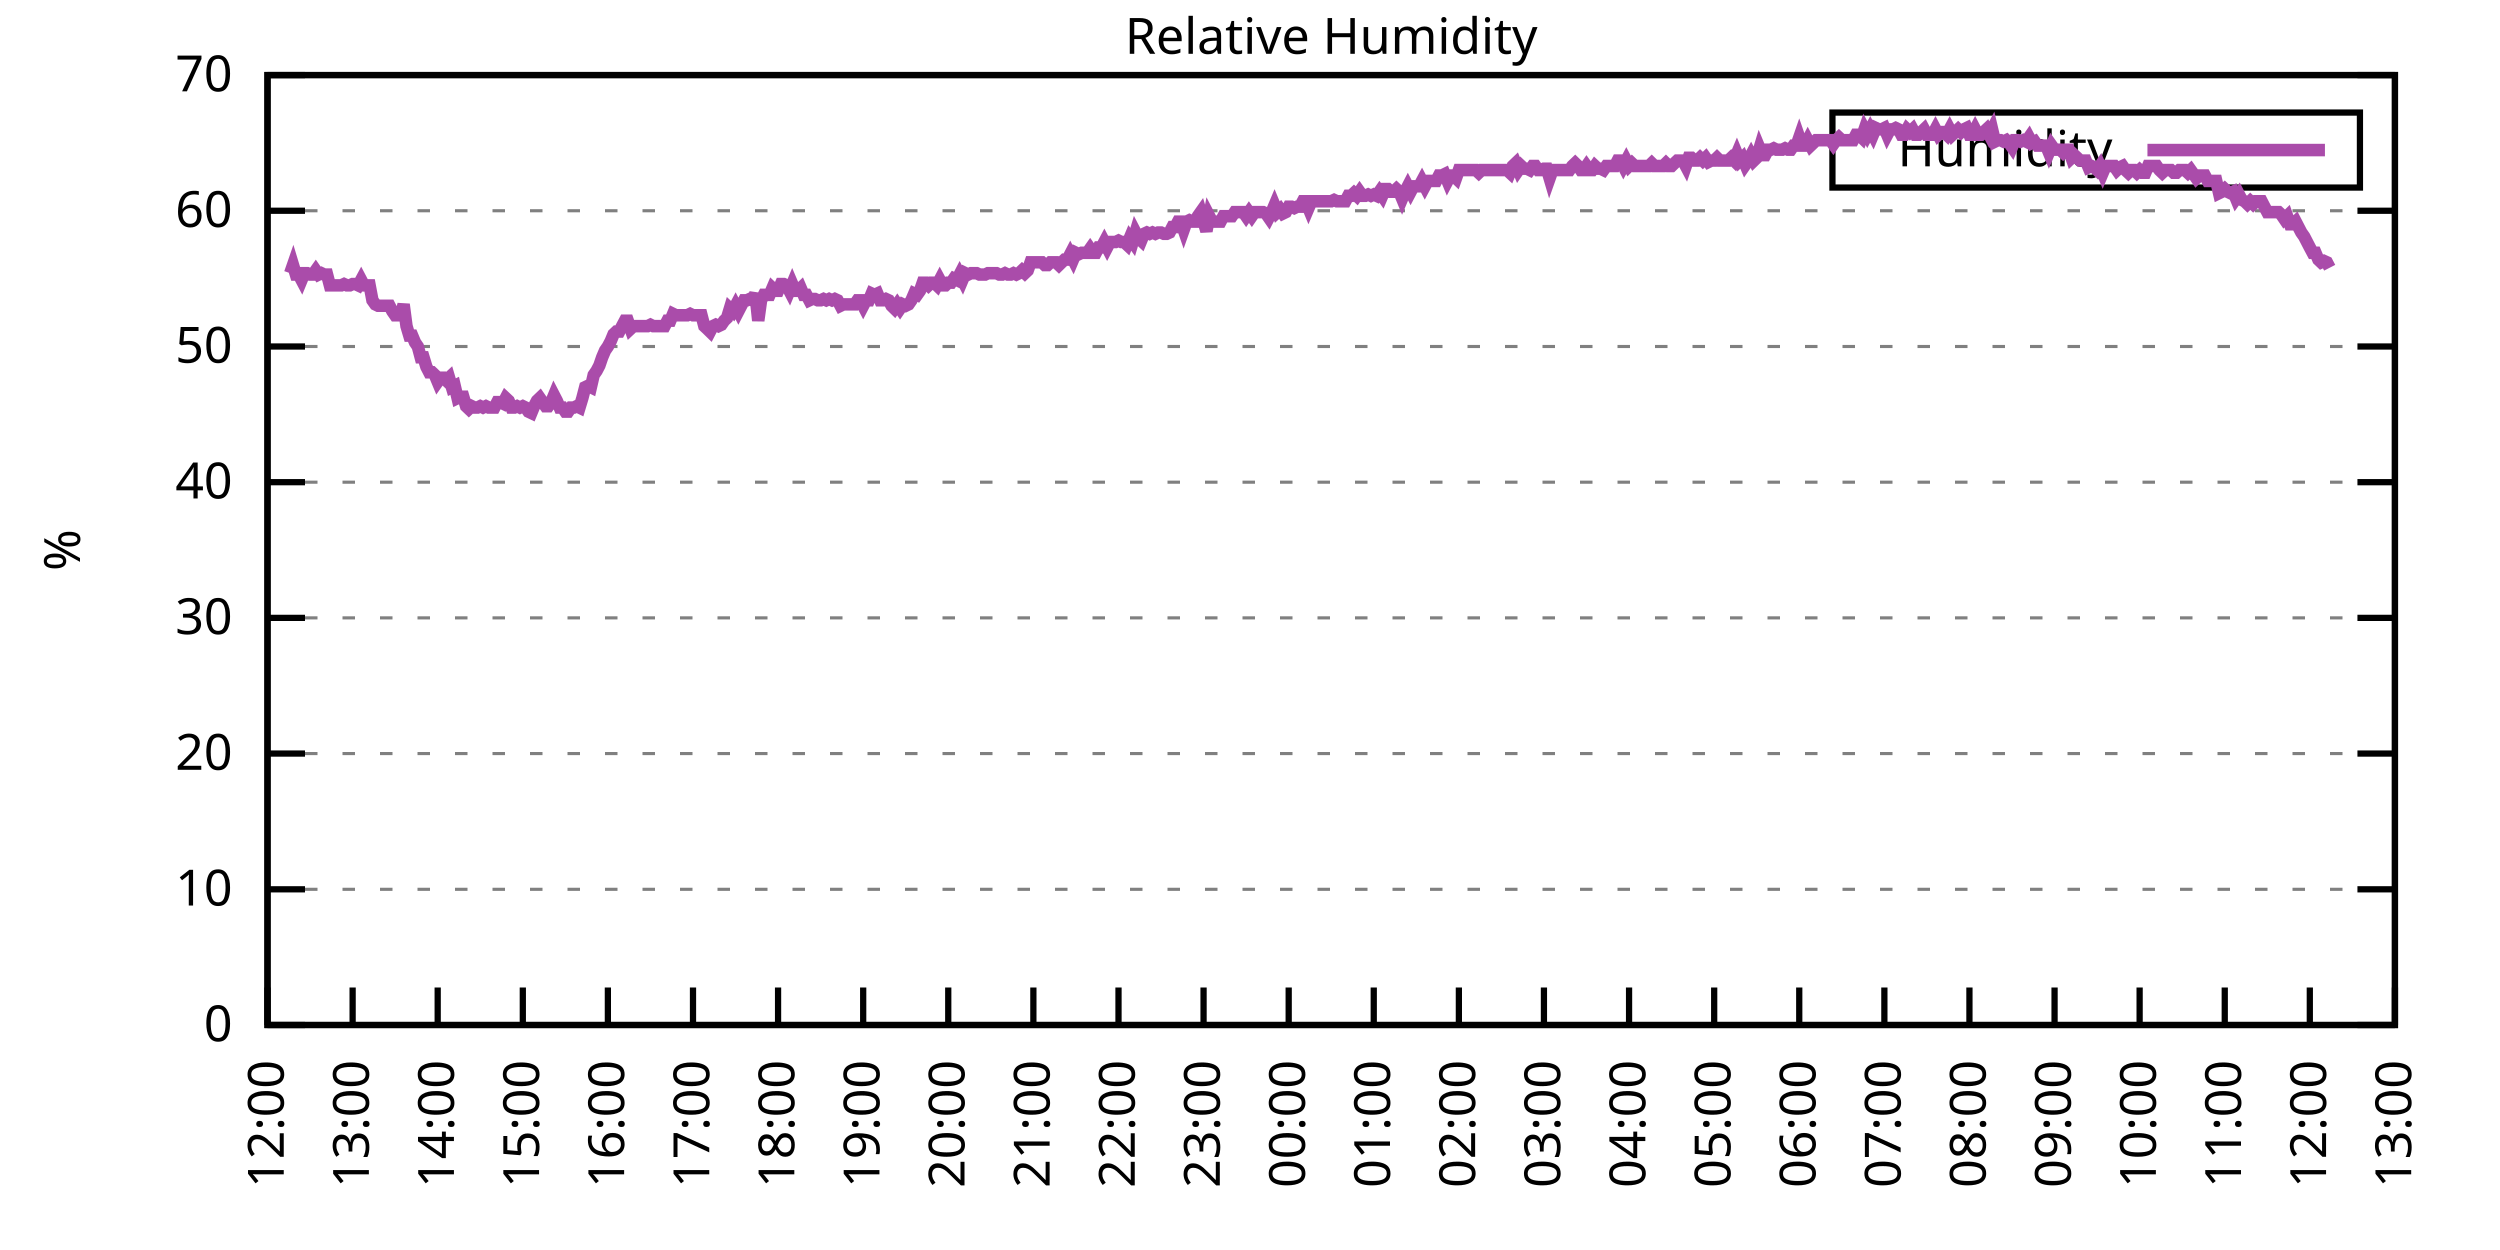
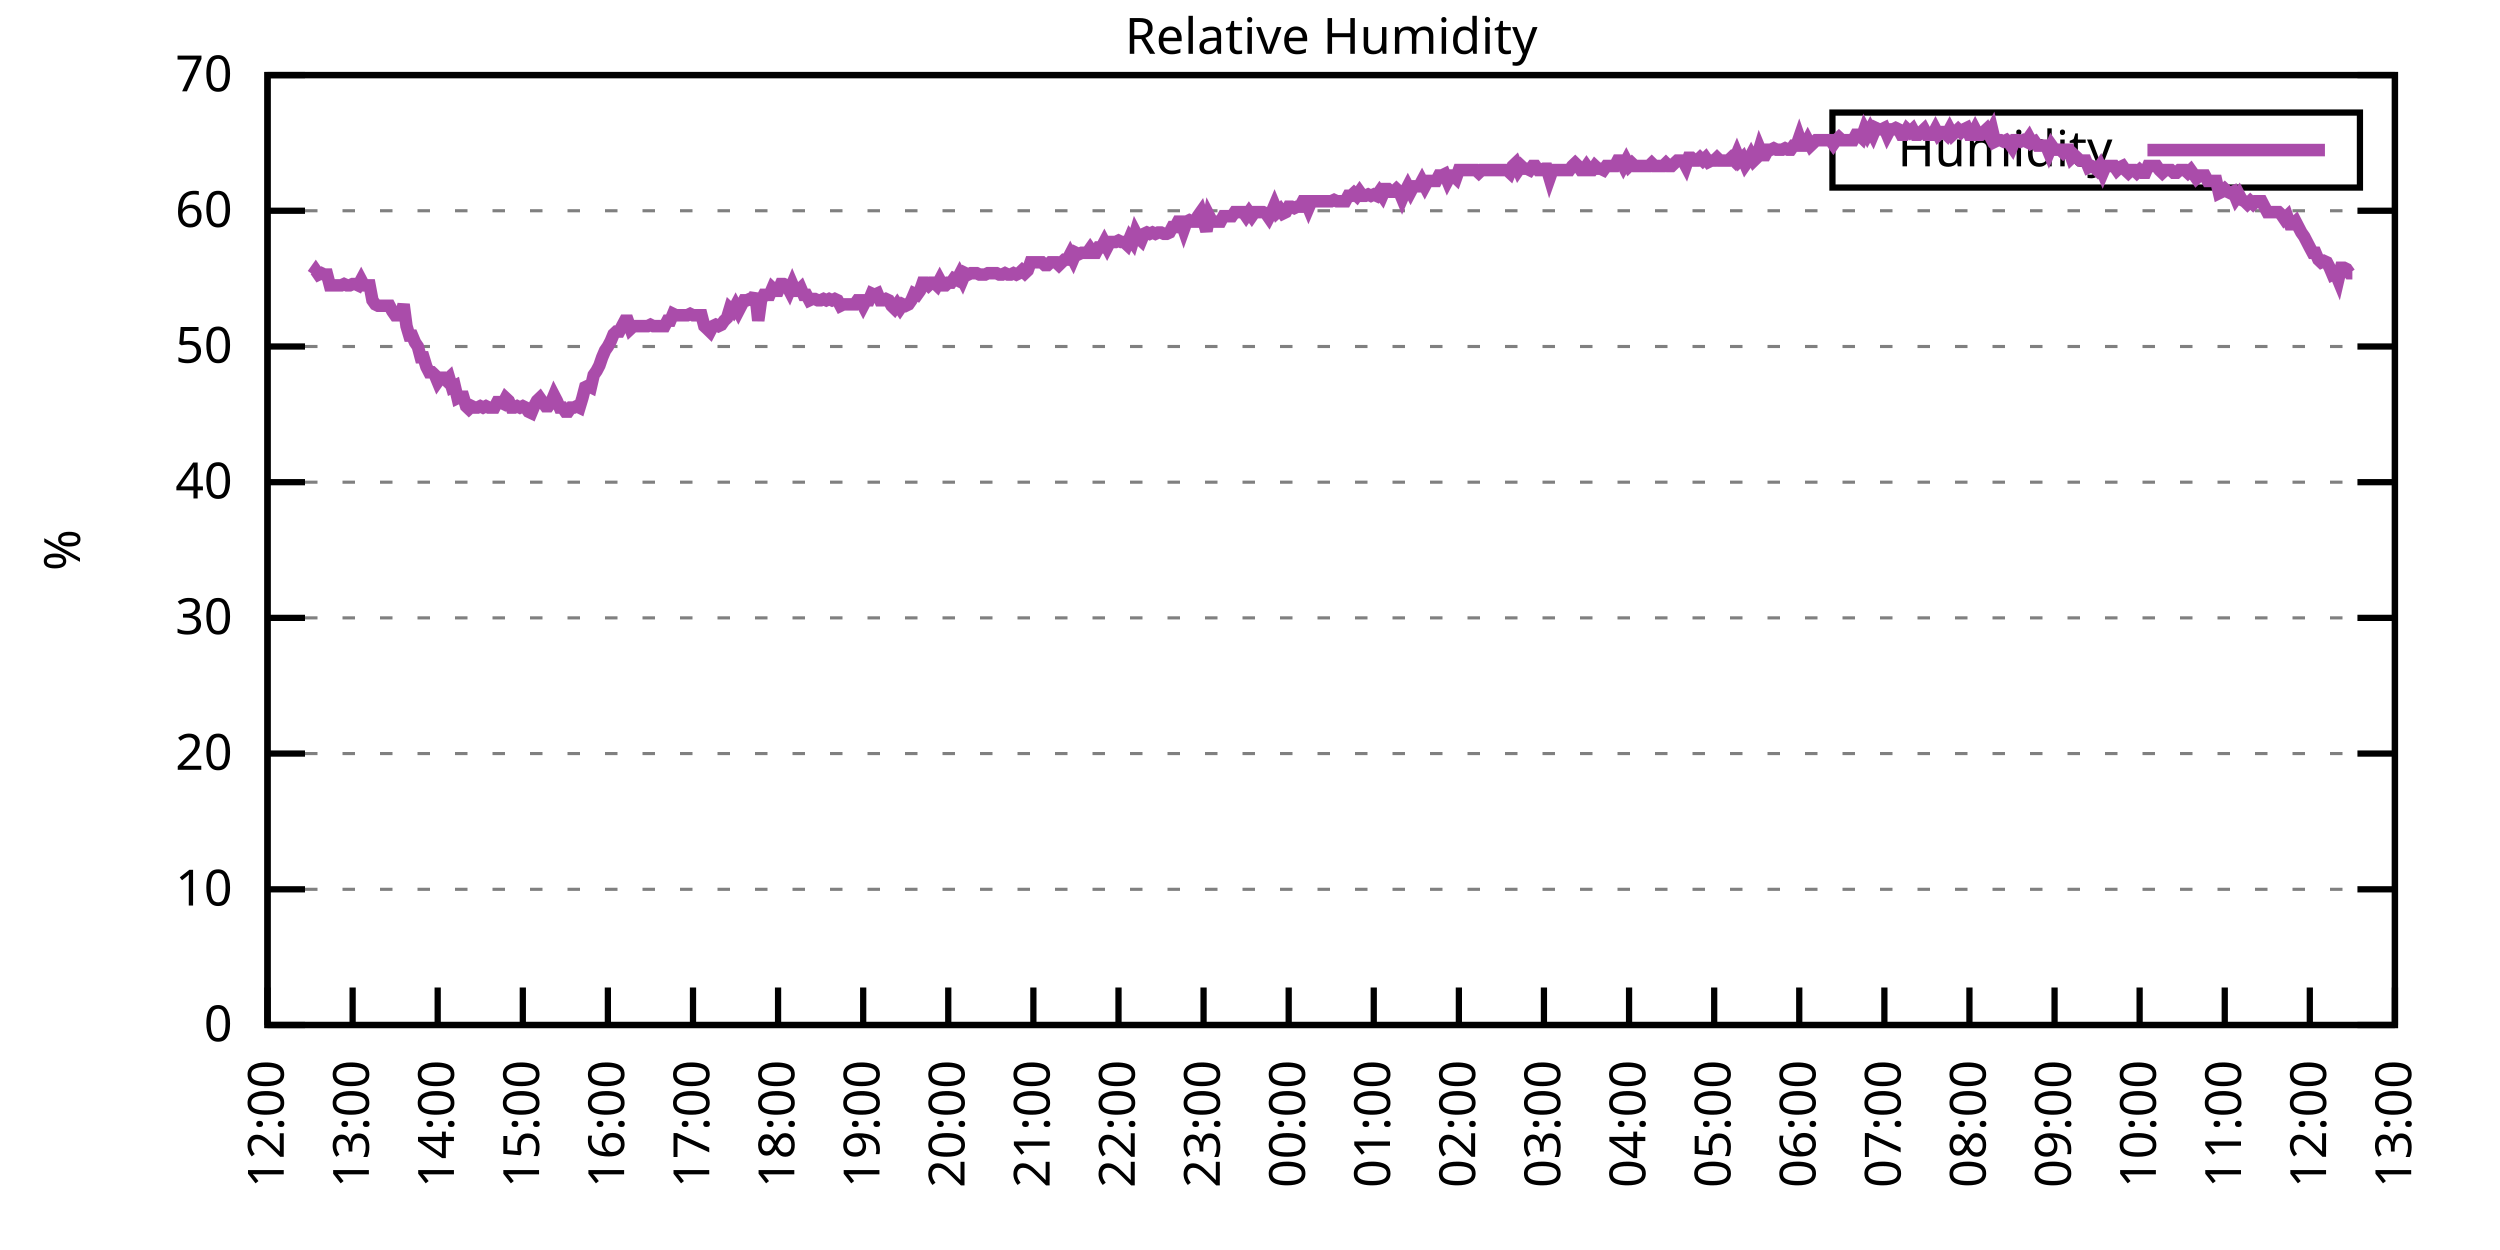
<svg xmlns="http://www.w3.org/2000/svg" xmlns:xlink="http://www.w3.org/1999/xlink" width="400" height="200" viewBox="0 0 400 200">
  <g id="gnuplot_canvas">
    <rect x="0" y="0" width="400" height="200" fill="none" />
    <defs>
      <circle id="gpDot" r="0.5" stroke-width="0.5" stroke="currentColor" />
      <path id="gpPt0" stroke-width="0.333" stroke="currentColor" d="M-1,0 h2 M0,-1 v2" />
      <path id="gpPt1" stroke-width="0.333" stroke="currentColor" d="M-1,-1 L1,1 M1,-1 L-1,1" />
      <path id="gpPt2" stroke-width="0.333" stroke="currentColor" d="M-1,0 L1,0 M0,-1 L0,1 M-1,-1 L1,1 M-1,1 L1,-1" />
      <rect id="gpPt3" stroke-width="0.333" stroke="currentColor" x="-1" y="-1" width="2" height="2" />
      <rect id="gpPt4" stroke-width="0.333" stroke="currentColor" fill="currentColor" x="-1" y="-1" width="2" height="2" />
      <circle id="gpPt5" stroke-width="0.333" stroke="currentColor" cx="0" cy="0" r="1" />
      <use xlink:href="#gpPt5" id="gpPt6" fill="currentColor" stroke="none" />
      <path id="gpPt7" stroke-width="0.333" stroke="currentColor" d="M0,-1.33 L-1.33,0.67 L1.33,0.67 z" />
      <use xlink:href="#gpPt7" id="gpPt8" fill="currentColor" stroke="none" />
      <use xlink:href="#gpPt7" id="gpPt9" stroke="currentColor" transform="rotate(180)" />
      <use xlink:href="#gpPt9" id="gpPt10" fill="currentColor" stroke="none" />
      <use xlink:href="#gpPt3" id="gpPt11" stroke="currentColor" transform="rotate(45)" />
      <use xlink:href="#gpPt11" id="gpPt12" fill="currentColor" stroke="none" />
      <path id="gpPt13" stroke-width="0.333" stroke="currentColor" d="M0,1.330 L1.265,0.411 L0.782,-1.067 L-0.782,-1.076 L-1.265,0.411 z" />
      <use xlink:href="#gpPt13" id="gpPt14" fill="currentColor" stroke="none" />
      <filter id="textbox" filterUnits="objectBoundingBox" x="0" y="0" height="1" width="1">
        <feFlood flood-color="white" flood-opacity="1" result="bgnd" />
        <feComposite in="SourceGraphic" in2="bgnd" operator="atop" />
      </filter>
      <filter id="greybox" filterUnits="objectBoundingBox" x="0" y="0" height="1" width="1">
        <feFlood flood-color="lightgrey" flood-opacity="1" result="grey" />
        <feComposite in="SourceGraphic" in2="grey" operator="atop" />
      </filter>
    </defs>
    <g fill="none" color="white" stroke="currentColor" stroke-width="1.00" stroke-linecap="butt" stroke-linejoin="miter">
</g>
    <g fill="none" color="black" stroke="currentColor" stroke-width="1.00" stroke-linecap="butt" stroke-linejoin="miter">
      <g stroke="none" shape-rendering="crispEdges">
        <polygon fill="rgb(255, 255, 255)" points="42.80,164.00 383.18,164.00 383.18,12.02 42.80,12.02 " />
      </g>
    </g>
    <g fill="none" color="black" stroke="currentColor" stroke-width="1.00" stroke-linecap="butt" stroke-linejoin="miter">
</g>
    <g fill="none" color="black" stroke="black" stroke-width="0.50" stroke-linecap="butt" stroke-linejoin="miter">
</g>
    <g fill="none" color="gray" stroke="currentColor" stroke-width="0.50" stroke-linecap="butt" stroke-linejoin="miter">
      <path stroke="gray" stroke-dasharray="2,4" class="gridline" d="M42.80,164.00 L383.19,164.00  " />
    </g>
    <g fill="none" color="gray" stroke="gray" stroke-width="1.00" stroke-linecap="butt" stroke-linejoin="miter">
</g>
    <g fill="none" color="black" stroke="currentColor" stroke-width="1.00" stroke-linecap="butt" stroke-linejoin="miter">
      <path stroke="black" d="M42.80,164.00 L48.80,164.00 M383.19,164.00 L377.19,164.00  " />
      <g transform="translate(37.20,166.60)" stroke="none" fill="black" font-family="Sans" font-size="8.00" text-anchor="end">
        <text>
          <tspan font-family="Sans"> 0</tspan>
        </text>
      </g>
    </g>
    <g fill="none" color="black" stroke="currentColor" stroke-width="1.00" stroke-linecap="butt" stroke-linejoin="miter">
</g>
    <g fill="none" color="black" stroke="black" stroke-width="0.50" stroke-linecap="butt" stroke-linejoin="miter">
</g>
    <g fill="none" color="gray" stroke="currentColor" stroke-width="0.50" stroke-linecap="butt" stroke-linejoin="miter">
      <path stroke="gray" stroke-dasharray="2,4" class="gridline" d="M42.80,142.29 L383.19,142.29  " />
    </g>
    <g fill="none" color="gray" stroke="gray" stroke-width="1.00" stroke-linecap="butt" stroke-linejoin="miter">
</g>
    <g fill="none" color="black" stroke="currentColor" stroke-width="1.00" stroke-linecap="butt" stroke-linejoin="miter">
      <path stroke="black" d="M42.80,142.29 L48.80,142.29 M383.19,142.29 L377.19,142.29  " />
      <g transform="translate(37.20,144.89)" stroke="none" fill="black" font-family="Sans" font-size="8.00" text-anchor="end">
        <text>
          <tspan font-family="Sans"> 10</tspan>
        </text>
      </g>
    </g>
    <g fill="none" color="black" stroke="currentColor" stroke-width="1.00" stroke-linecap="butt" stroke-linejoin="miter">
</g>
    <g fill="none" color="black" stroke="black" stroke-width="0.50" stroke-linecap="butt" stroke-linejoin="miter">
</g>
    <g fill="none" color="gray" stroke="currentColor" stroke-width="0.50" stroke-linecap="butt" stroke-linejoin="miter">
      <path stroke="gray" stroke-dasharray="2,4" class="gridline" d="M42.80,120.57 L383.19,120.57  " />
    </g>
    <g fill="none" color="gray" stroke="gray" stroke-width="1.00" stroke-linecap="butt" stroke-linejoin="miter">
</g>
    <g fill="none" color="black" stroke="currentColor" stroke-width="1.00" stroke-linecap="butt" stroke-linejoin="miter">
      <path stroke="black" d="M42.80,120.57 L48.80,120.57 M383.19,120.57 L377.19,120.57  " />
      <g transform="translate(37.20,123.17)" stroke="none" fill="black" font-family="Sans" font-size="8.00" text-anchor="end">
        <text>
          <tspan font-family="Sans"> 20</tspan>
        </text>
      </g>
    </g>
    <g fill="none" color="black" stroke="currentColor" stroke-width="1.00" stroke-linecap="butt" stroke-linejoin="miter">
</g>
    <g fill="none" color="black" stroke="black" stroke-width="0.50" stroke-linecap="butt" stroke-linejoin="miter">
</g>
    <g fill="none" color="gray" stroke="currentColor" stroke-width="0.50" stroke-linecap="butt" stroke-linejoin="miter">
      <path stroke="gray" stroke-dasharray="2,4" class="gridline" d="M42.80,98.86 L383.19,98.86  " />
    </g>
    <g fill="none" color="gray" stroke="gray" stroke-width="1.00" stroke-linecap="butt" stroke-linejoin="miter">
</g>
    <g fill="none" color="black" stroke="currentColor" stroke-width="1.00" stroke-linecap="butt" stroke-linejoin="miter">
      <path stroke="black" d="M42.80,98.86 L48.80,98.86 M383.19,98.86 L377.19,98.86  " />
      <g transform="translate(37.20,101.46)" stroke="none" fill="black" font-family="Sans" font-size="8.00" text-anchor="end">
        <text>
          <tspan font-family="Sans"> 30</tspan>
        </text>
      </g>
    </g>
    <g fill="none" color="black" stroke="currentColor" stroke-width="1.00" stroke-linecap="butt" stroke-linejoin="miter">
</g>
    <g fill="none" color="black" stroke="black" stroke-width="0.50" stroke-linecap="butt" stroke-linejoin="miter">
</g>
    <g fill="none" color="gray" stroke="currentColor" stroke-width="0.50" stroke-linecap="butt" stroke-linejoin="miter">
      <path stroke="gray" stroke-dasharray="2,4" class="gridline" d="M42.80,77.15 L383.19,77.15  " />
    </g>
    <g fill="none" color="gray" stroke="gray" stroke-width="1.00" stroke-linecap="butt" stroke-linejoin="miter">
</g>
    <g fill="none" color="black" stroke="currentColor" stroke-width="1.00" stroke-linecap="butt" stroke-linejoin="miter">
      <path stroke="black" d="M42.80,77.15 L48.80,77.15 M383.19,77.15 L377.19,77.15  " />
      <g transform="translate(37.20,79.75)" stroke="none" fill="black" font-family="Sans" font-size="8.00" text-anchor="end">
        <text>
          <tspan font-family="Sans"> 40</tspan>
        </text>
      </g>
    </g>
    <g fill="none" color="black" stroke="currentColor" stroke-width="1.00" stroke-linecap="butt" stroke-linejoin="miter">
</g>
    <g fill="none" color="black" stroke="black" stroke-width="0.50" stroke-linecap="butt" stroke-linejoin="miter">
</g>
    <g fill="none" color="gray" stroke="currentColor" stroke-width="0.50" stroke-linecap="butt" stroke-linejoin="miter">
      <path stroke="gray" stroke-dasharray="2,4" class="gridline" d="M42.80,55.44 L383.19,55.44  " />
    </g>
    <g fill="none" color="gray" stroke="gray" stroke-width="1.00" stroke-linecap="butt" stroke-linejoin="miter">
</g>
    <g fill="none" color="black" stroke="currentColor" stroke-width="1.00" stroke-linecap="butt" stroke-linejoin="miter">
      <path stroke="black" d="M42.80,55.44 L48.80,55.44 M383.19,55.44 L377.19,55.44  " />
      <g transform="translate(37.20,58.04)" stroke="none" fill="black" font-family="Sans" font-size="8.00" text-anchor="end">
        <text>
          <tspan font-family="Sans"> 50</tspan>
        </text>
      </g>
    </g>
    <g fill="none" color="black" stroke="currentColor" stroke-width="1.00" stroke-linecap="butt" stroke-linejoin="miter">
</g>
    <g fill="none" color="black" stroke="black" stroke-width="0.50" stroke-linecap="butt" stroke-linejoin="miter">
</g>
    <g fill="none" color="gray" stroke="currentColor" stroke-width="0.50" stroke-linecap="butt" stroke-linejoin="miter">
      <path stroke="gray" stroke-dasharray="2,4" class="gridline" d="M42.80,33.72 L383.19,33.72  " />
    </g>
    <g fill="none" color="gray" stroke="gray" stroke-width="1.00" stroke-linecap="butt" stroke-linejoin="miter">
</g>
    <g fill="none" color="black" stroke="currentColor" stroke-width="1.00" stroke-linecap="butt" stroke-linejoin="miter">
      <path stroke="black" d="M42.80,33.72 L48.80,33.72 M383.19,33.72 L377.19,33.72  " />
      <g transform="translate(37.20,36.32)" stroke="none" fill="black" font-family="Sans" font-size="8.00" text-anchor="end">
        <text>
          <tspan font-family="Sans"> 60</tspan>
        </text>
      </g>
    </g>
    <g fill="none" color="black" stroke="currentColor" stroke-width="1.00" stroke-linecap="butt" stroke-linejoin="miter">
</g>
    <g fill="none" color="black" stroke="black" stroke-width="0.50" stroke-linecap="butt" stroke-linejoin="miter">
</g>
    <g fill="none" color="gray" stroke="currentColor" stroke-width="0.50" stroke-linecap="butt" stroke-linejoin="miter">
      <path stroke="gray" stroke-dasharray="2,4" class="gridline" d="M42.80,12.01 L383.19,12.01  " />
    </g>
    <g fill="none" color="gray" stroke="gray" stroke-width="1.00" stroke-linecap="butt" stroke-linejoin="miter">
</g>
    <g fill="none" color="black" stroke="currentColor" stroke-width="1.00" stroke-linecap="butt" stroke-linejoin="miter">
      <path stroke="black" d="M42.80,12.01 L48.80,12.01 M383.19,12.01 L377.19,12.01  " />
      <g transform="translate(37.20,14.61)" stroke="none" fill="black" font-family="Sans" font-size="8.00" text-anchor="end">
        <text>
          <tspan font-family="Sans"> 70</tspan>
        </text>
      </g>
    </g>
    <g fill="none" color="black" stroke="currentColor" stroke-width="1.00" stroke-linecap="butt" stroke-linejoin="miter">
      <path stroke="black" d="M42.80,164.00 L42.80,158.00  " />
      <g transform="translate(45.40,169.60) rotate(270.00)" stroke="none" fill="black" font-family="Sans" font-size="8.00" text-anchor="end">
        <text>
          <tspan font-family="Sans">12:00</tspan>
        </text>
      </g>
    </g>
    <g fill="none" color="black" stroke="currentColor" stroke-width="1.00" stroke-linecap="butt" stroke-linejoin="miter">
      <path stroke="black" d="M56.42,164.00 L56.42,158.00  " />
      <g transform="translate(59.02,169.60) rotate(270.00)" stroke="none" fill="black" font-family="Sans" font-size="8.00" text-anchor="end">
        <text>
          <tspan font-family="Sans">13:00</tspan>
        </text>
      </g>
    </g>
    <g fill="none" color="black" stroke="currentColor" stroke-width="1.00" stroke-linecap="butt" stroke-linejoin="miter">
      <path stroke="black" d="M70.03,164.00 L70.03,158.00  " />
      <g transform="translate(72.63,169.60) rotate(270.00)" stroke="none" fill="black" font-family="Sans" font-size="8.00" text-anchor="end">
        <text>
          <tspan font-family="Sans">14:00</tspan>
        </text>
      </g>
    </g>
    <g fill="none" color="black" stroke="currentColor" stroke-width="1.00" stroke-linecap="butt" stroke-linejoin="miter">
      <path stroke="black" d="M83.65,164.00 L83.65,158.00  " />
      <g transform="translate(86.25,169.60) rotate(270.00)" stroke="none" fill="black" font-family="Sans" font-size="8.00" text-anchor="end">
        <text>
          <tspan font-family="Sans">15:00</tspan>
        </text>
      </g>
    </g>
    <g fill="none" color="black" stroke="currentColor" stroke-width="1.00" stroke-linecap="butt" stroke-linejoin="miter">
      <path stroke="black" d="M97.26,164.00 L97.26,158.00  " />
      <g transform="translate(99.86,169.60) rotate(270.00)" stroke="none" fill="black" font-family="Sans" font-size="8.00" text-anchor="end">
        <text>
          <tspan font-family="Sans">16:00</tspan>
        </text>
      </g>
    </g>
    <g fill="none" color="black" stroke="currentColor" stroke-width="1.00" stroke-linecap="butt" stroke-linejoin="miter">
      <path stroke="black" d="M110.88,164.00 L110.88,158.00  " />
      <g transform="translate(113.48,169.60) rotate(270.00)" stroke="none" fill="black" font-family="Sans" font-size="8.00" text-anchor="end">
        <text>
          <tspan font-family="Sans">17:00</tspan>
        </text>
      </g>
    </g>
    <g fill="none" color="black" stroke="currentColor" stroke-width="1.00" stroke-linecap="butt" stroke-linejoin="miter">
      <path stroke="black" d="M124.49,164.00 L124.49,158.00  " />
      <g transform="translate(127.09,169.60) rotate(270.00)" stroke="none" fill="black" font-family="Sans" font-size="8.00" text-anchor="end">
        <text>
          <tspan font-family="Sans">18:00</tspan>
        </text>
      </g>
    </g>
    <g fill="none" color="black" stroke="currentColor" stroke-width="1.00" stroke-linecap="butt" stroke-linejoin="miter">
      <path stroke="black" d="M138.11,164.00 L138.11,158.00  " />
      <g transform="translate(140.71,169.60) rotate(270.00)" stroke="none" fill="black" font-family="Sans" font-size="8.00" text-anchor="end">
        <text>
          <tspan font-family="Sans">19:00</tspan>
        </text>
      </g>
    </g>
    <g fill="none" color="black" stroke="currentColor" stroke-width="1.00" stroke-linecap="butt" stroke-linejoin="miter">
      <path stroke="black" d="M151.72,164.00 L151.72,158.00  " />
      <g transform="translate(154.32,169.60) rotate(270.00)" stroke="none" fill="black" font-family="Sans" font-size="8.00" text-anchor="end">
        <text>
          <tspan font-family="Sans">20:00</tspan>
        </text>
      </g>
    </g>
    <g fill="none" color="black" stroke="currentColor" stroke-width="1.00" stroke-linecap="butt" stroke-linejoin="miter">
      <path stroke="black" d="M165.34,164.00 L165.34,158.00  " />
      <g transform="translate(167.94,169.60) rotate(270.00)" stroke="none" fill="black" font-family="Sans" font-size="8.00" text-anchor="end">
        <text>
          <tspan font-family="Sans">21:00</tspan>
        </text>
      </g>
    </g>
    <g fill="none" color="black" stroke="currentColor" stroke-width="1.00" stroke-linecap="butt" stroke-linejoin="miter">
      <path stroke="black" d="M178.96,164.00 L178.96,158.00  " />
      <g transform="translate(181.56,169.60) rotate(270.00)" stroke="none" fill="black" font-family="Sans" font-size="8.00" text-anchor="end">
        <text>
          <tspan font-family="Sans">22:00</tspan>
        </text>
      </g>
    </g>
    <g fill="none" color="black" stroke="currentColor" stroke-width="1.00" stroke-linecap="butt" stroke-linejoin="miter">
      <path stroke="black" d="M192.57,164.00 L192.57,158.00  " />
      <g transform="translate(195.17,169.60) rotate(270.00)" stroke="none" fill="black" font-family="Sans" font-size="8.00" text-anchor="end">
        <text>
          <tspan font-family="Sans">23:00</tspan>
        </text>
      </g>
    </g>
    <g fill="none" color="black" stroke="currentColor" stroke-width="1.00" stroke-linecap="butt" stroke-linejoin="miter">
      <path stroke="black" d="M206.19,164.00 L206.19,158.00  " />
      <g transform="translate(208.79,169.60) rotate(270.00)" stroke="none" fill="black" font-family="Sans" font-size="8.00" text-anchor="end">
        <text>
          <tspan font-family="Sans">00:00</tspan>
        </text>
      </g>
    </g>
    <g fill="none" color="black" stroke="currentColor" stroke-width="1.00" stroke-linecap="butt" stroke-linejoin="miter">
      <path stroke="black" d="M219.80,164.00 L219.80,158.00  " />
      <g transform="translate(222.40,169.60) rotate(270.00)" stroke="none" fill="black" font-family="Sans" font-size="8.00" text-anchor="end">
        <text>
          <tspan font-family="Sans">01:00</tspan>
        </text>
      </g>
    </g>
    <g fill="none" color="black" stroke="currentColor" stroke-width="1.00" stroke-linecap="butt" stroke-linejoin="miter">
      <path stroke="black" d="M233.42,164.00 L233.42,158.00  " />
      <g transform="translate(236.02,169.60) rotate(270.00)" stroke="none" fill="black" font-family="Sans" font-size="8.00" text-anchor="end">
        <text>
          <tspan font-family="Sans">02:00</tspan>
        </text>
      </g>
    </g>
    <g fill="none" color="black" stroke="currentColor" stroke-width="1.00" stroke-linecap="butt" stroke-linejoin="miter">
      <path stroke="black" d="M247.03,164.00 L247.03,158.00  " />
      <g transform="translate(249.63,169.60) rotate(270.00)" stroke="none" fill="black" font-family="Sans" font-size="8.00" text-anchor="end">
        <text>
          <tspan font-family="Sans">03:00</tspan>
        </text>
      </g>
    </g>
    <g fill="none" color="black" stroke="currentColor" stroke-width="1.00" stroke-linecap="butt" stroke-linejoin="miter">
      <path stroke="black" d="M260.65,164.00 L260.65,158.00  " />
      <g transform="translate(263.25,169.60) rotate(270.00)" stroke="none" fill="black" font-family="Sans" font-size="8.00" text-anchor="end">
        <text>
          <tspan font-family="Sans">04:00</tspan>
        </text>
      </g>
    </g>
    <g fill="none" color="black" stroke="currentColor" stroke-width="1.00" stroke-linecap="butt" stroke-linejoin="miter">
      <path stroke="black" d="M274.27,164.00 L274.27,158.00  " />
      <g transform="translate(276.87,169.60) rotate(270.00)" stroke="none" fill="black" font-family="Sans" font-size="8.00" text-anchor="end">
        <text>
          <tspan font-family="Sans">05:00</tspan>
        </text>
      </g>
    </g>
    <g fill="none" color="black" stroke="currentColor" stroke-width="1.00" stroke-linecap="butt" stroke-linejoin="miter">
      <path stroke="black" d="M287.88,164.00 L287.88,158.00  " />
      <g transform="translate(290.48,169.60) rotate(270.00)" stroke="none" fill="black" font-family="Sans" font-size="8.00" text-anchor="end">
        <text>
          <tspan font-family="Sans">06:00</tspan>
        </text>
      </g>
    </g>
    <g fill="none" color="black" stroke="currentColor" stroke-width="1.00" stroke-linecap="butt" stroke-linejoin="miter">
      <path stroke="black" d="M301.50,164.00 L301.50,158.00  " />
      <g transform="translate(304.10,169.60) rotate(270.00)" stroke="none" fill="black" font-family="Sans" font-size="8.00" text-anchor="end">
        <text>
          <tspan font-family="Sans">07:00</tspan>
        </text>
      </g>
    </g>
    <g fill="none" color="black" stroke="currentColor" stroke-width="1.00" stroke-linecap="butt" stroke-linejoin="miter">
      <path stroke="black" d="M315.11,164.00 L315.11,158.00  " />
      <g transform="translate(317.71,169.60) rotate(270.00)" stroke="none" fill="black" font-family="Sans" font-size="8.00" text-anchor="end">
        <text>
          <tspan font-family="Sans">08:00</tspan>
        </text>
      </g>
    </g>
    <g fill="none" color="black" stroke="currentColor" stroke-width="1.00" stroke-linecap="butt" stroke-linejoin="miter">
      <path stroke="black" d="M328.73,164.00 L328.73,158.00  " />
      <g transform="translate(331.33,169.60) rotate(270.00)" stroke="none" fill="black" font-family="Sans" font-size="8.00" text-anchor="end">
        <text>
          <tspan font-family="Sans">09:00</tspan>
        </text>
      </g>
    </g>
    <g fill="none" color="black" stroke="currentColor" stroke-width="1.00" stroke-linecap="butt" stroke-linejoin="miter">
      <path stroke="black" d="M342.34,164.00 L342.34,158.00  " />
      <g transform="translate(344.94,169.60) rotate(270.00)" stroke="none" fill="black" font-family="Sans" font-size="8.00" text-anchor="end">
        <text>
          <tspan font-family="Sans">10:00</tspan>
        </text>
      </g>
    </g>
    <g fill="none" color="black" stroke="currentColor" stroke-width="1.00" stroke-linecap="butt" stroke-linejoin="miter">
      <path stroke="black" d="M355.96,164.00 L355.96,158.00  " />
      <g transform="translate(358.56,169.60) rotate(270.00)" stroke="none" fill="black" font-family="Sans" font-size="8.00" text-anchor="end">
        <text>
          <tspan font-family="Sans">11:00</tspan>
        </text>
      </g>
    </g>
    <g fill="none" color="black" stroke="currentColor" stroke-width="1.00" stroke-linecap="butt" stroke-linejoin="miter">
      <path stroke="black" d="M369.57,164.00 L369.57,158.00  " />
      <g transform="translate(372.17,169.60) rotate(270.00)" stroke="none" fill="black" font-family="Sans" font-size="8.00" text-anchor="end">
        <text>
          <tspan font-family="Sans">12:00</tspan>
        </text>
      </g>
    </g>
    <g fill="none" color="black" stroke="currentColor" stroke-width="1.00" stroke-linecap="butt" stroke-linejoin="miter">
      <path stroke="black" d="M383.19,164.00 L383.19,158.00  " />
      <g transform="translate(385.79,169.60) rotate(270.00)" stroke="none" fill="black" font-family="Sans" font-size="8.00" text-anchor="end">
        <text>
          <tspan font-family="Sans">13:00</tspan>
        </text>
      </g>
    </g>
    <g fill="none" color="black" stroke="currentColor" stroke-width="1.00" stroke-linecap="butt" stroke-linejoin="miter">
</g>
    <g fill="none" color="black" stroke="currentColor" stroke-width="1.00" stroke-linecap="butt" stroke-linejoin="miter">
      <path stroke="black" d="M42.80,12.01 L42.80,164.00 L383.19,164.00 L383.19,12.01 L42.80,12.01 Z  " />
    </g>
    <g fill="none" color="black" stroke="currentColor" stroke-width="1.00" stroke-linecap="butt" stroke-linejoin="miter">
</g>
    <g fill="none" color="black" stroke="currentColor" stroke-width="1.00" stroke-linecap="butt" stroke-linejoin="miter">
      <path stroke="black" d="M293.19,30.01 L293.19,18.01 L377.59,18.01 L377.59,30.01 L293.19,30.01 Z  " />
    </g>
    <g id="Relative_Humidity_plot_1">
      <g fill="none" color="white" stroke="black" stroke-width="2.00" stroke-linecap="butt" stroke-linejoin="miter">
</g>
      <g fill="none" color="black" stroke="currentColor" stroke-width="2.00" stroke-linecap="butt" stroke-linejoin="miter">
        <g transform="translate(337.99,26.61)" stroke="none" fill="black" font-family="Sans" font-size="8.00" text-anchor="end">
          <text>
            <tspan font-family="Sans">Humidity</tspan>
          </text>
        </g>
      </g>
      <g fill="none" color="black" stroke="currentColor" stroke-width="2.00" stroke-linecap="butt" stroke-linejoin="miter">
-         <path stroke="rgb(170,  76, 170)" d="M343.59,24.01 L371.99,24.01 M46.43,43.71 L46.88,42.41 L47.34,43.93 L47.79,43.93 L48.25,44.80 L48.70,43.71   L49.15,43.71 L49.61,43.93 L50.06,43.93 L50.52,43.28 L50.97,43.93 L51.42,43.71 L51.88,43.93 L52.33,43.93   L52.78,45.66 L53.24,45.66 L53.69,45.66 L54.15,45.66 L54.60,45.66 L55.05,45.45 L55.51,45.66 L55.96,45.66   L56.42,45.45 L56.87,45.45 L57.32,45.66 L57.78,44.80 L58.23,45.66 L58.68,45.66 L59.14,45.66 L59.59,48.05   L60.05,48.70 L60.50,48.92 L60.95,48.92 L61.41,48.92 L61.86,48.92 L62.32,48.92 L62.77,49.79 L63.22,50.44   L63.68,50.44 L64.13,50.44 L64.58,48.70 L65.04,52.18 L65.49,53.70 L65.95,53.70 L66.40,54.78 L66.85,55.44   L67.31,57.17 L67.76,57.17 L68.22,58.69 L68.67,59.56 L69.12,59.56 L69.58,60.00 L70.03,61.08 L70.49,60.43   L70.94,60.43 L71.39,60.86 L71.85,60.43 L72.30,61.95 L72.75,61.73 L73.21,63.69 L73.66,63.47 L74.12,63.47   L74.57,64.99 L75.02,65.42 L75.48,64.99 L75.93,65.21 L76.39,65.21 L76.84,64.99 L77.29,65.21 L77.75,64.99   L78.20,65.21 L78.65,65.21 L79.11,65.21 L79.56,64.34 L80.02,64.34 L80.47,64.56 L80.92,63.69 L81.38,64.12   L81.83,65.21 L82.29,65.21 L82.74,64.99 L83.19,65.21 L83.65,64.99 L84.10,65.21 L84.55,65.86 L85.01,66.08   L85.46,64.99 L85.92,64.12 L86.37,63.69 L86.82,64.34 L87.28,64.99 L87.73,64.99 L88.19,64.34 L88.64,63.25   L89.09,64.12 L89.55,65.21 L90.00,65.21 L90.45,65.86 L90.91,65.86 L91.36,65.21 L91.82,65.21 L92.27,64.99   L92.72,65.21 L93.18,63.69 L93.63,61.95 L94.09,61.73 L94.54,61.95 L94.99,60.00 L95.45,59.34 L95.90,58.48   L96.35,57.17 L96.81,56.09 L97.26,55.44 L97.72,54.57 L98.17,53.48 L98.62,53.05 L99.08,53.05 L99.53,52.18   L99.99,51.31 L100.44,51.31 L100.89,52.61 L101.35,52.18 L101.80,52.18 L102.25,52.18 L102.71,52.18 L103.16,52.18   L103.62,52.18 L104.07,51.96 L104.52,52.18 L104.98,52.18 L105.43,52.18 L105.89,52.18 L106.34,52.18 L106.79,51.31   L107.25,51.31 L107.70,50.22 L108.15,50.44 L108.61,50.44 L109.06,50.44 L109.52,50.44 L109.97,50.44 L110.42,50.22   L110.88,50.44 L111.33,50.44 L111.79,50.44 L112.24,50.44 L112.69,52.18 L113.15,52.61 L113.60,53.05 L114.05,52.18   L114.51,51.96 L114.96,52.18 L115.42,51.96 L115.87,51.31 L116.32,50.88 L116.78,49.36 L117.23,49.79 L117.69,48.92   L118.14,49.79 L118.59,48.92 L119.05,48.05 L119.50,48.05 L119.96,47.84 L120.41,48.05 L120.86,46.97 L121.32,51.31   L121.77,48.05 L122.22,47.18 L122.68,47.18 L123.13,47.18 L123.59,46.10 L124.04,46.53 L124.49,46.53 L124.95,45.45   L125.40,45.45 L125.86,45.66 L126.31,46.53 L126.76,45.45 L127.22,46.53 L127.67,46.53 L128.12,46.10 L128.58,47.18   L129.03,47.18 L129.49,48.05 L129.94,47.84 L130.39,47.84 L130.85,48.05 L131.30,48.05 L131.76,47.84 L132.21,48.05   L132.66,47.84 L133.12,48.05 L133.57,47.84 L134.02,48.05 L134.48,48.92 L134.93,48.70 L135.39,48.70 L135.84,48.70   L136.29,48.70 L136.75,48.70 L137.20,48.05 L137.66,48.05 L138.11,48.92 L138.56,48.05 L139.02,48.05 L139.47,46.97   L139.92,47.18 L140.38,46.97 L140.83,48.05 L141.29,48.05 L141.74,47.84 L142.19,48.05 L142.65,48.92 L143.10,49.36   L143.56,48.70 L144.01,49.36 L144.46,48.70 L144.92,48.92 L145.37,48.70 L145.82,48.05 L146.28,46.97 L146.73,47.18   L147.19,46.53 L147.64,45.23 L148.09,45.23 L148.55,45.66 L149.00,45.23 L149.46,45.23 L149.91,45.66 L150.36,44.80   L150.82,45.66 L151.27,45.66 L151.72,45.23 L152.18,45.23 L152.63,44.58 L153.09,44.80 L153.54,43.93 L153.99,44.80   L154.45,43.71 L154.90,43.93 L155.36,43.71 L155.81,43.71 L156.26,43.71 L156.72,43.93 L157.17,43.93 L157.62,43.93   L158.08,43.71 L158.53,43.71 L158.99,43.71 L159.44,43.71 L159.89,43.93 L160.35,43.93 L160.80,43.71 L161.26,43.93   L161.71,43.93 L162.16,43.71 L162.62,43.93 L163.07,43.71 L163.52,43.28 L163.98,43.71 L164.43,43.28 L164.89,41.97   L165.34,41.97 L165.79,41.97 L166.25,41.97 L166.70,41.97 L167.16,42.41 L167.61,42.41 L168.06,41.97 L168.52,41.97   L168.97,41.97 L169.43,42.41 L169.88,41.97 L170.33,41.54 L170.79,41.54 L171.24,40.67 L171.69,41.54 L172.15,40.45   L172.60,40.67 L173.06,40.45 L173.51,40.45 L173.96,40.45 L174.42,39.80 L174.87,40.45 L175.33,40.45 L175.78,39.59   L176.23,39.59 L176.69,38.72 L177.14,39.59 L177.59,38.72 L178.05,38.72 L178.50,38.72 L178.96,38.50 L179.41,38.72   L179.86,38.72 L180.32,39.15 L180.77,38.07 L181.23,38.72 L181.68,37.20 L182.13,38.07 L182.59,38.50 L183.04,37.41   L183.49,37.20 L183.95,37.41 L184.40,37.20 L184.86,37.41 L185.31,37.20 L185.76,37.20 L186.22,37.41 L186.67,37.41   L187.13,37.20 L187.58,36.33 L188.03,36.33 L188.49,35.46 L188.94,35.46 L189.39,36.76 L189.85,35.46 L190.30,35.24   L190.76,35.46 L191.21,35.46 L191.66,34.59 L192.12,33.94 L192.57,35.46 L193.03,36.98 L193.48,34.59 L193.93,35.46   L194.39,35.46 L194.84,35.46 L195.29,35.46 L195.75,34.59 L196.20,34.59 L196.66,34.59 L197.11,34.59 L197.56,33.94   L198.02,33.94 L198.47,33.94 L198.93,33.94 L199.38,34.59 L199.83,33.94 L200.29,34.59 L200.74,33.94 L201.19,33.94   L201.65,33.94 L202.10,33.94 L202.56,34.16 L203.01,34.81 L203.46,33.94 L203.92,32.85 L204.37,33.94 L204.83,33.51   L205.28,34.16 L205.73,33.94 L206.19,33.07 L206.64,33.07 L207.09,33.29 L207.55,33.07 L208.00,33.07 L208.46,32.20   L208.91,32.20 L209.36,33.29 L209.82,32.20 L210.27,32.20 L210.73,32.20 L211.18,32.20 L211.63,32.20 L212.09,32.20   L212.54,32.20 L213.00,32.20 L213.45,31.99 L213.90,32.20 L214.36,32.20 L214.81,32.20 L215.26,32.20 L215.72,31.33   L216.17,31.33 L216.63,30.90 L217.08,31.33 L217.53,30.68 L217.99,31.33 L218.44,31.33 L218.90,31.12 L219.35,31.33   L219.80,31.12 L220.26,31.33 L220.71,30.68 L221.16,31.33 L221.62,30.25 L222.07,30.25 L222.53,30.68 L222.98,30.68   L223.43,30.25 L223.89,30.68 L224.34,31.77 L224.80,30.68 L225.25,29.81 L225.70,30.68 L226.16,29.81 L226.61,29.81   L227.06,29.81 L227.52,28.95 L227.97,29.81 L228.43,28.95 L228.88,28.95 L229.33,28.95 L229.79,28.95 L230.24,28.08   L230.70,28.08 L231.15,27.86 L231.60,28.95 L232.06,28.08 L232.51,28.08 L232.96,28.51 L233.42,27.21 L233.87,27.21   L234.33,27.21 L234.78,27.21 L235.23,27.21 L235.69,27.21 L236.14,27.21 L236.60,27.64 L237.05,27.21 L237.50,27.21   L237.96,27.21 L238.41,27.21 L238.86,27.21 L239.32,27.21 L239.77,27.21 L240.23,27.21 L240.68,27.21 L241.13,27.21   L241.59,27.64 L242.04,26.56 L242.50,26.12 L242.95,27.21 L243.40,26.56 L243.86,26.99 L244.31,26.99 L244.76,27.21   L245.22,26.56 L245.67,26.56 L246.13,27.21 L246.58,27.21 L247.03,26.99 L247.49,26.99 L247.94,28.51 L248.40,27.21   L248.85,27.21 L249.30,27.21 L249.76,27.21 L250.21,27.21 L250.66,27.21 L251.12,27.21 L251.57,26.56 L252.03,26.12   L252.48,26.56 L252.93,27.21 L253.39,27.21 L253.84,26.56 L254.30,27.21 L254.75,27.21 L255.20,26.56 L255.66,26.99   L256.11,26.99 L256.56,27.21 L257.02,26.56 L257.47,26.56 L257.93,26.56 L258.38,26.56 L258.83,25.69 L259.29,25.69   L259.74,26.56 L260.20,25.69 L260.65,26.56 L261.10,26.12 L261.56,26.56 L262.01,26.56 L262.47,26.56 L262.92,26.56   L263.37,26.56 L263.83,26.56 L264.28,26.12 L264.73,26.56 L265.19,26.56 L265.64,26.56 L266.10,26.56 L266.55,26.12   L267.00,26.56 L267.46,26.56 L267.91,26.12 L268.37,25.69 L268.82,25.69 L269.27,25.69 L269.73,26.56 L270.18,25.25   L270.63,25.25 L271.09,25.69 L271.54,25.69 L272.00,25.25 L272.45,25.69 L272.90,25.25 L273.36,25.91 L273.81,25.69   L274.27,25.69 L274.72,25.25 L275.17,25.69 L275.63,25.69 L276.08,25.69 L276.53,25.69 L276.99,25.25 L277.44,25.69   L277.90,24.60 L278.35,25.69 L278.80,25.25 L279.26,26.34 L279.71,25.69 L280.17,24.82 L280.62,25.69 L281.07,25.25   L281.53,23.73 L281.98,24.82 L282.43,24.82 L282.89,23.95 L283.34,23.95 L283.80,23.73 L284.25,23.95 L284.70,23.95   L285.16,23.95 L285.61,23.73 L286.07,23.95 L286.52,23.95 L286.97,23.30 L287.43,23.30 L287.88,22.00 L288.33,23.30   L288.79,23.30 L289.24,22.43 L289.70,23.30 L290.15,22.87 L290.60,22.43 L291.06,22.43 L291.51,22.43 L291.97,22.43   L292.42,22.43 L292.87,22.43 L293.33,23.08 L293.78,22.43 L294.23,22.00 L294.69,22.43 L295.14,22.43 L295.60,22.43   L296.05,22.43 L296.50,22.43 L296.96,21.56 L297.41,21.56 L297.87,22.00 L298.32,20.70 L298.77,21.56 L299.23,20.70   L299.68,21.56 L300.13,20.48 L300.59,20.70 L301.04,20.70 L301.50,20.48 L301.95,21.56 L302.40,20.70 L302.86,20.70   L303.31,20.48 L303.77,20.70 L304.22,21.56 L304.67,21.56 L305.13,20.70 L305.58,21.13 L306.03,20.70 L306.49,21.56   L306.94,21.56 L307.40,21.13 L307.85,20.70 L308.30,21.56 L308.76,21.56 L309.21,21.56 L309.67,20.70 L310.12,21.56   L310.57,21.13 L311.03,21.13 L311.48,21.56 L311.94,20.70 L312.39,21.56 L312.84,21.13 L313.30,20.70 L313.75,21.13   L314.20,20.70 L314.66,20.48 L315.11,21.56 L315.57,21.56 L316.02,20.70 L316.47,21.56 L316.93,21.56 L317.38,21.13   L317.84,20.70 L318.29,21.56 L318.74,20.70 L319.20,22.65 L319.65,22.43 L320.10,22.43 L320.56,22.65 L321.01,22.43   L321.47,22.87 L321.92,23.52 L322.37,22.43 L322.83,22.43 L323.28,22.65 L323.74,22.43 L324.19,22.65 L324.64,22.00   L325.10,22.87 L325.55,22.65 L326.00,23.30 L326.46,23.30 L326.91,23.30 L327.37,23.30 L327.82,24.39 L328.27,23.30   L328.73,23.95 L329.18,23.95 L329.64,23.95 L330.09,24.39 L330.54,23.95 L331.00,23.95 L331.45,25.25 L331.90,24.82   L332.36,25.25 L332.81,25.69 L333.27,25.69 L333.72,25.69 L334.17,26.77 L334.63,26.56 L335.08,26.77 L335.54,27.21   L335.99,26.56 L336.44,27.64 L336.90,26.56 L337.35,26.56 L337.80,26.56 L338.26,26.56 L338.71,27.21 L339.17,26.77   L339.62,26.56 L340.07,27.21 L340.53,27.64 L340.98,27.21 L341.44,27.21 L341.89,27.64 L342.34,27.21 L342.80,27.64   L343.25,27.64 L343.70,26.56 L344.16,26.56 L344.61,26.56 L345.07,26.56 L345.52,27.21 L345.97,27.64 L346.43,27.21   L346.88,27.21 L347.34,27.21 L347.79,27.64 L348.24,27.64 L348.70,27.21 L349.15,27.21 L349.60,27.21 L350.06,27.64   L350.51,27.21 L350.97,27.86 L351.42,28.51 L351.87,28.08 L352.33,28.08 L352.78,28.08 L353.24,28.95 L353.69,28.95   L354.14,28.95 L354.60,28.95 L355.05,30.90 L355.50,30.68 L355.96,30.25 L356.41,30.68 L356.87,30.90 L357.32,30.68   L357.77,31.77 L358.23,31.12 L358.68,31.99 L359.14,32.20 L359.59,32.64 L360.04,32.20 L360.50,32.64 L360.95,32.20   L361.41,32.20 L361.86,32.20 L362.31,33.07 L362.77,33.94 L363.22,33.94 L363.67,33.94 L364.13,33.94 L364.58,33.94   L365.04,34.37 L365.49,35.03 L365.94,34.59 L366.40,35.89 L366.85,35.89 L367.31,35.46 L367.76,36.33 L368.21,37.20   L368.67,37.85 L369.12,38.72 L369.57,39.59 L370.03,40.45 L370.48,40.45 L370.94,41.54 L371.39,41.97 L371.84,41.76   L372.30,41.97 L372.75,42.84  " />
+         <path stroke="rgb(170,  76, 170)" d="M343.59,24.01 L371.99,24.01 M50.06,43.93 L50.52,43.28 L50.97,43.93 L51.42,43.71 L51.88,43.93 L52.33,43.93   L52.78,45.66 L53.24,45.66 L53.69,45.66 L54.15,45.66 L54.60,45.66 L55.05,45.45 L55.51,45.66 L55.96,45.66   L56.42,45.45 L56.87,45.45 L57.32,45.66 L57.78,44.80 L58.23,45.66 L58.68,45.66 L59.14,45.66 L59.59,48.05   L60.05,48.70 L60.50,48.92 L60.95,48.92 L61.41,48.92 L61.86,48.92 L62.32,48.92 L62.77,49.79 L63.22,50.44   L63.68,50.44 L64.13,50.44 L64.58,48.70 L65.04,52.18 L65.49,53.70 L65.95,53.70 L66.40,54.78 L66.85,55.44   L67.31,57.17 L67.76,57.17 L68.22,58.69 L68.67,59.56 L69.12,59.56 L69.58,60.00 L70.03,61.08 L70.49,60.43   L70.94,60.43 L71.39,60.86 L71.85,60.43 L72.30,61.95 L72.75,61.73 L73.21,63.69 L73.66,63.47 L74.12,63.47   L74.57,64.99 L75.02,65.42 L75.48,64.99 L75.93,65.21 L76.39,65.21 L76.84,64.99 L77.29,65.21 L77.75,64.99   L78.20,65.21 L78.65,65.21 L79.11,65.21 L79.56,64.34 L80.02,64.34 L80.47,64.56 L80.92,63.69 L81.38,64.12   L81.83,65.21 L82.29,65.21 L82.74,64.99 L83.19,65.21 L83.65,64.99 L84.10,65.21 L84.55,65.86 L85.01,66.08   L85.46,64.99 L85.92,64.12 L86.37,63.69 L86.82,64.34 L87.28,64.99 L87.73,64.99 L88.19,64.34 L88.64,63.25   L89.09,64.12 L89.55,65.21 L90.00,65.21 L90.45,65.86 L90.91,65.86 L91.36,65.21 L91.82,65.21 L92.27,64.99   L92.72,65.21 L93.18,63.69 L93.63,61.95 L94.09,61.73 L94.54,61.95 L94.99,60.00 L95.45,59.34 L95.90,58.48   L96.35,57.17 L96.81,56.09 L97.26,55.44 L97.72,54.57 L98.17,53.48 L98.62,53.05 L99.08,53.05 L99.53,52.18   L99.99,51.31 L100.44,51.31 L100.89,52.61 L101.35,52.18 L101.80,52.18 L102.25,52.18 L102.71,52.18 L103.16,52.18   L103.62,52.18 L104.07,51.96 L104.52,52.18 L104.98,52.18 L105.43,52.18 L105.89,52.18 L106.34,52.18 L106.79,51.31   L107.25,51.31 L107.70,50.22 L108.15,50.44 L108.61,50.44 L109.06,50.44 L109.52,50.44 L109.97,50.44 L110.42,50.22   L110.88,50.44 L111.33,50.44 L111.79,50.44 L112.24,50.44 L112.69,52.18 L113.15,52.61 L113.60,53.05 L114.05,52.18   L114.51,51.96 L114.96,52.18 L115.42,51.96 L115.87,51.31 L116.32,50.88 L116.78,49.36 L117.23,49.79 L117.69,48.92   L118.14,49.79 L118.59,48.92 L119.05,48.05 L119.50,48.05 L119.96,47.84 L120.41,48.05 L120.86,46.97 L121.32,51.31   L121.77,48.05 L122.22,47.18 L122.68,47.18 L123.13,47.18 L123.59,46.10 L124.04,46.53 L124.49,46.53 L124.95,45.45   L125.40,45.45 L125.86,45.66 L126.31,46.53 L126.76,45.45 L127.22,46.53 L127.67,46.53 L128.12,46.10 L128.58,47.18   L129.03,47.18 L129.49,48.05 L129.94,47.84 L130.39,47.84 L130.85,48.05 L131.30,48.05 L131.76,47.84 L132.21,48.05   L132.66,47.84 L133.12,48.05 L133.57,47.84 L134.02,48.05 L134.48,48.92 L134.93,48.70 L135.39,48.70 L135.84,48.70   L136.29,48.70 L136.75,48.70 L137.20,48.05 L137.66,48.05 L138.11,48.92 L138.56,48.05 L139.02,48.05 L139.47,46.97   L139.92,47.18 L140.38,46.97 L140.83,48.05 L141.29,48.05 L141.74,47.84 L142.19,48.05 L142.65,48.92 L143.10,49.36   L143.56,48.70 L144.01,49.36 L144.46,48.70 L144.92,48.92 L145.37,48.70 L145.82,48.05 L146.28,46.97 L146.73,47.18   L147.19,46.53 L147.64,45.23 L148.09,45.23 L148.55,45.66 L149.00,45.23 L149.46,45.23 L149.91,45.66 L150.36,44.80   L150.82,45.66 L151.27,45.66 L151.72,45.23 L152.18,45.23 L152.63,44.58 L153.09,44.80 L153.54,43.93 L153.99,44.80   L154.45,43.71 L154.90,43.93 L155.36,43.71 L155.81,43.71 L156.26,43.71 L156.72,43.93 L157.17,43.93 L157.62,43.93   L158.08,43.71 L158.53,43.71 L158.99,43.71 L159.44,43.71 L159.89,43.93 L160.35,43.93 L160.80,43.71 L161.26,43.93   L161.71,43.93 L162.16,43.71 L162.62,43.93 L163.07,43.71 L163.52,43.28 L163.98,43.71 L164.43,43.28 L164.89,41.97   L165.34,41.97 L165.79,41.97 L166.25,41.97 L166.70,41.97 L167.16,42.41 L167.61,42.41 L168.06,41.97 L168.52,41.97   L168.97,41.97 L169.43,42.41 L169.88,41.97 L170.33,41.54 L170.79,41.54 L171.24,40.67 L171.69,41.54 L172.15,40.45   L172.60,40.67 L173.06,40.45 L173.51,40.45 L173.96,40.45 L174.42,39.80 L174.87,40.45 L175.33,40.45 L175.78,39.59   L176.23,39.59 L176.69,38.72 L177.14,39.59 L177.59,38.72 L178.05,38.72 L178.50,38.72 L178.96,38.50 L179.41,38.72   L179.86,38.72 L180.32,39.15 L180.77,38.07 L181.23,38.72 L181.68,37.20 L182.13,38.07 L182.59,38.50 L183.04,37.41   L183.49,37.20 L183.95,37.41 L184.40,37.20 L184.86,37.41 L185.31,37.20 L185.76,37.20 L186.22,37.41 L186.67,37.41   L187.13,37.20 L187.58,36.33 L188.03,36.33 L188.49,35.46 L188.94,35.46 L189.39,36.76 L189.85,35.46 L190.30,35.24   L190.76,35.46 L191.21,35.46 L191.66,34.59 L192.12,33.94 L192.57,35.46 L193.03,36.98 L193.48,34.59 L193.93,35.46   L194.39,35.46 L194.84,35.46 L195.29,35.46 L195.75,34.59 L196.20,34.59 L196.66,34.59 L197.11,34.59 L197.56,33.94   L198.02,33.94 L198.47,33.94 L198.93,33.94 L199.38,34.59 L199.83,33.94 L200.29,34.59 L200.74,33.94 L201.19,33.94   L201.65,33.94 L202.10,33.94 L202.56,34.16 L203.01,34.81 L203.46,33.94 L203.92,32.85 L204.37,33.94 L204.83,33.51   L205.28,34.16 L205.73,33.94 L206.19,33.07 L206.64,33.07 L207.09,33.29 L207.55,33.07 L208.00,33.07 L208.46,32.20   L208.91,32.20 L209.36,33.29 L209.82,32.20 L210.27,32.20 L210.73,32.20 L211.18,32.20 L211.63,32.20 L212.09,32.20   L212.54,32.20 L213.00,32.20 L213.45,31.99 L213.90,32.20 L214.36,32.20 L214.81,32.20 L215.26,32.20 L215.72,31.33   L216.17,31.33 L216.63,30.90 L217.08,31.33 L217.53,30.68 L217.99,31.33 L218.44,31.33 L218.90,31.12 L219.35,31.33   L219.80,31.12 L220.26,31.33 L220.71,30.68 L221.16,31.33 L221.62,30.25 L222.07,30.25 L222.53,30.68 L222.98,30.68   L223.43,30.25 L223.89,30.68 L224.34,31.77 L224.80,30.68 L225.25,29.81 L225.70,30.68 L226.16,29.81 L226.61,29.81   L227.06,29.81 L227.52,28.95 L227.97,29.81 L228.43,28.95 L228.88,28.95 L229.33,28.95 L229.79,28.95 L230.24,28.08   L230.70,28.08 L231.15,27.86 L231.60,28.95 L232.06,28.08 L232.51,28.08 L232.96,28.51 L233.42,27.21 L233.87,27.21   L234.33,27.21 L234.78,27.21 L235.23,27.21 L235.69,27.21 L236.14,27.21 L236.60,27.64 L237.05,27.21 L237.50,27.21   L237.96,27.21 L238.41,27.21 L238.86,27.21 L239.32,27.21 L239.77,27.21 L240.23,27.21 L240.68,27.21 L241.13,27.21   L241.59,27.64 L242.04,26.56 L242.50,26.12 L242.95,27.21 L243.40,26.56 L243.86,26.99 L244.31,26.99 L244.76,27.21   L245.22,26.56 L245.67,26.56 L246.13,27.21 L246.58,27.21 L247.03,26.99 L247.49,26.99 L247.94,28.51 L248.40,27.21   L248.85,27.21 L249.30,27.21 L249.76,27.21 L250.21,27.21 L250.66,27.21 L251.12,27.21 L251.57,26.56 L252.03,26.12   L252.48,26.56 L252.93,27.21 L253.39,27.21 L253.84,26.56 L254.30,27.21 L254.75,27.21 L255.20,26.56 L255.66,26.99   L256.11,26.99 L256.56,27.21 L257.02,26.56 L257.47,26.56 L257.93,26.56 L258.38,26.56 L258.83,25.69 L259.29,25.69   L259.74,26.56 L260.20,25.69 L260.65,26.56 L261.10,26.12 L261.56,26.56 L262.01,26.56 L262.47,26.56 L262.92,26.56   L263.37,26.56 L263.83,26.56 L264.28,26.12 L264.73,26.56 L265.19,26.56 L265.64,26.56 L266.10,26.56 L266.55,26.12   L267.00,26.56 L267.46,26.56 L267.91,26.12 L268.37,25.69 L268.82,25.69 L269.27,25.69 L269.73,26.56 L270.18,25.25   L270.63,25.25 L271.09,25.69 L271.54,25.69 L272.00,25.25 L272.45,25.69 L272.90,25.25 L273.36,25.91 L273.81,25.69   L274.27,25.69 L274.72,25.25 L275.17,25.69 L275.63,25.69 L276.08,25.69 L276.53,25.69 L276.99,25.25 L277.44,25.69   L277.90,24.60 L278.35,25.69 L278.80,25.25 L279.26,26.34 L279.71,25.69 L280.17,24.82 L280.62,25.69 L281.07,25.25   L281.53,23.73 L281.98,24.82 L282.43,24.82 L282.89,23.95 L283.34,23.95 L283.80,23.73 L284.25,23.95 L284.70,23.95   L285.16,23.95 L285.61,23.73 L286.07,23.95 L286.52,23.95 L286.97,23.30 L287.43,23.30 L287.88,22.00 L288.33,23.30   L288.79,23.30 L289.24,22.43 L289.70,23.30 L290.15,22.87 L290.60,22.43 L291.06,22.43 L291.51,22.43 L291.97,22.43   L292.42,22.43 L292.87,22.43 L293.33,23.08 L293.78,22.43 L294.23,22.00 L294.69,22.43 L295.14,22.43 L295.60,22.43   L296.05,22.43 L296.50,22.43 L296.96,21.56 L297.41,21.56 L297.87,22.00 L298.32,20.70 L298.77,21.56 L299.23,20.70   L299.68,21.56 L300.13,20.48 L300.59,20.70 L301.04,20.70 L301.50,20.48 L301.95,21.56 L302.40,20.70 L302.86,20.70   L303.31,20.48 L303.77,20.70 L304.22,21.56 L304.67,21.56 L305.13,20.70 L305.58,21.13 L306.03,20.70 L306.49,21.56   L306.94,21.56 L307.40,21.13 L307.85,20.70 L308.30,21.56 L308.76,21.56 L309.21,21.56 L309.67,20.70 L310.12,21.56   L310.57,21.13 L311.03,21.13 L311.48,21.56 L311.94,20.70 L312.39,21.56 L312.84,21.13 L313.30,20.70 L313.75,21.13   L314.20,20.70 L314.66,20.48 L315.11,21.56 L315.57,21.56 L316.02,20.70 L316.47,21.56 L316.93,21.56 L317.38,21.13   L317.84,20.70 L318.29,21.56 L318.74,20.70 L319.20,22.65 L319.65,22.43 L320.10,22.43 L320.56,22.65 L321.01,22.43   L321.47,22.87 L321.92,23.52 L322.37,22.43 L322.83,22.43 L323.28,22.65 L323.74,22.43 L324.19,22.65 L324.64,22.00   L325.10,22.87 L325.55,22.65 L326.00,23.30 L326.46,23.30 L326.91,23.30 L327.37,23.30 L327.82,24.39 L328.27,23.30   L328.73,23.95 L329.18,23.95 L329.64,23.95 L330.09,24.39 L330.54,23.95 L331.00,23.95 L331.45,25.25 L331.90,24.82   L332.36,25.25 L332.81,25.69 L333.27,25.69 L333.72,25.69 L334.17,26.77 L334.63,26.56 L335.08,26.77 L335.54,27.21   L335.99,26.56 L336.44,27.64 L336.90,26.56 L337.35,26.56 L337.80,26.56 L338.26,26.56 L338.71,27.21 L339.17,26.77   L339.62,26.56 L340.07,27.21 L340.53,27.64 L340.98,27.21 L341.44,27.21 L341.89,27.64 L342.34,27.21 L342.80,27.64   L343.25,27.64 L343.70,26.56 L344.16,26.56 L344.61,26.56 L345.07,26.56 L345.52,27.21 L345.97,27.64 L346.43,27.21   L346.88,27.21 L347.34,27.21 L347.79,27.64 L348.24,27.64 L348.70,27.21 L349.15,27.21 L349.60,27.21 L350.06,27.64   L350.51,27.21 L350.97,27.86 L351.42,28.51 L351.87,28.08 L352.33,28.08 L352.78,28.08 L353.24,28.95 L353.69,28.95   L354.14,28.95 L354.60,28.95 L355.05,30.90 L355.50,30.68 L355.96,30.25 L356.41,30.68 L356.87,30.90 L357.32,30.68   L357.77,31.77 L358.23,31.12 L358.68,31.99 L359.14,32.20 L359.59,32.64 L360.04,32.20 L360.50,32.64 L360.95,32.20   L361.41,32.20 L361.86,32.20 L362.31,33.07 L362.77,33.94 L363.22,33.94 L363.67,33.94 L364.13,33.94 L364.58,33.94   L365.04,34.37 L365.49,35.03 L365.94,34.59 L366.40,35.89 L366.85,35.89 L367.31,35.46 L367.76,36.33 L368.21,37.20   L368.67,37.85 L369.12,38.72 L369.57,39.59 L370.03,40.45 L370.48,40.45 L370.94,41.54 L371.39,41.97 L371.84,41.76   L372.30,41.97 L372.75,42.84 L373.21,43.93 L373.66,43.71 L374.11,44.80 L374.57,42.84 L375.02,42.84 L375.47,43.06   L375.93,43.71 L376.38,43.71  " />
      </g>
    </g>
    <g fill="none" color="black" stroke="currentColor" stroke-width="2.00" stroke-linecap="butt" stroke-linejoin="miter">
</g>
    <g fill="none" color="black" stroke="black" stroke-width="1.00" stroke-linecap="butt" stroke-linejoin="miter">
</g>
    <g fill="none" color="black" stroke="currentColor" stroke-width="1.00" stroke-linecap="butt" stroke-linejoin="miter">
      <path stroke="black" d="M42.80,12.01 L42.80,164.00 L383.19,164.00 L383.19,12.01 L42.80,12.01 Z  " />
      <g transform="translate(12.80,88.01) rotate(270.00)" stroke="none" fill="black" font-family="Sans" font-size="8.00" text-anchor="middle">
        <text>
          <tspan font-family="Sans">%</tspan>
        </text>
      </g>
    </g>
    <g fill="none" color="black" stroke="currentColor" stroke-width="1.00" stroke-linecap="butt" stroke-linejoin="miter">
</g>
    <g fill="none" color="black" stroke="currentColor" stroke-width="1.00" stroke-linecap="butt" stroke-linejoin="miter">
      <g transform="translate(212.99,8.61)" stroke="none" fill="black" font-family="Sans" font-size="8.00" text-anchor="middle">
        <text>
          <tspan font-family="Sans">Relative Humidity</tspan>
        </text>
      </g>
    </g>
    <g fill="none" color="black" stroke="currentColor" stroke-width="1.00" stroke-linecap="butt" stroke-linejoin="miter">
</g>
  </g>
</svg>
